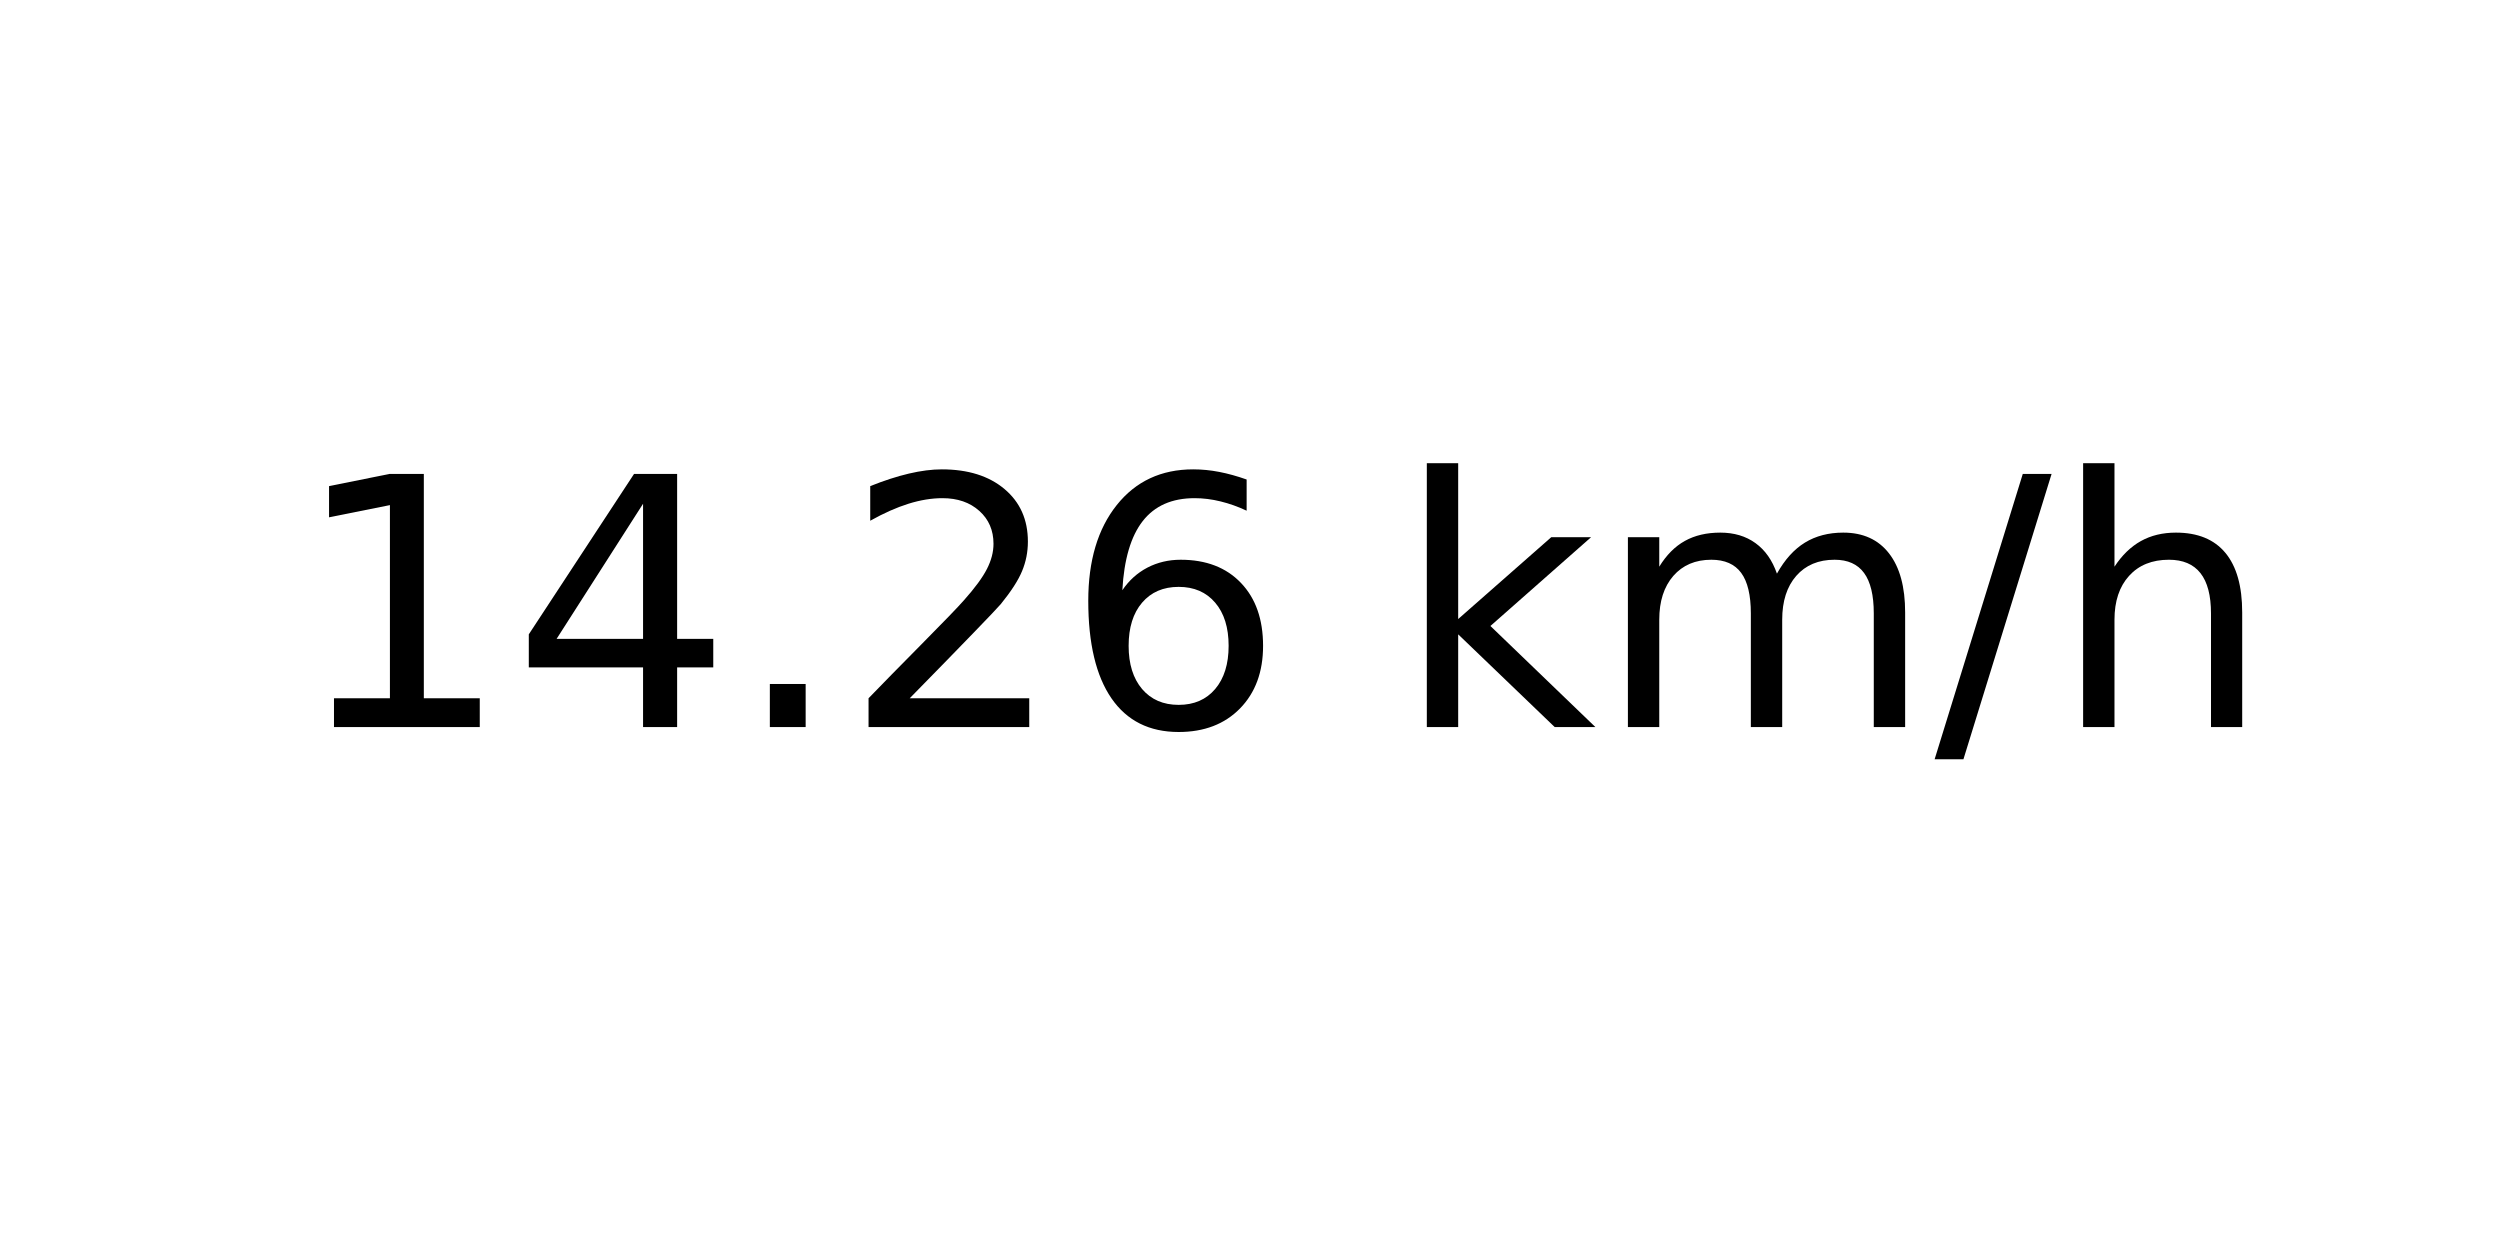
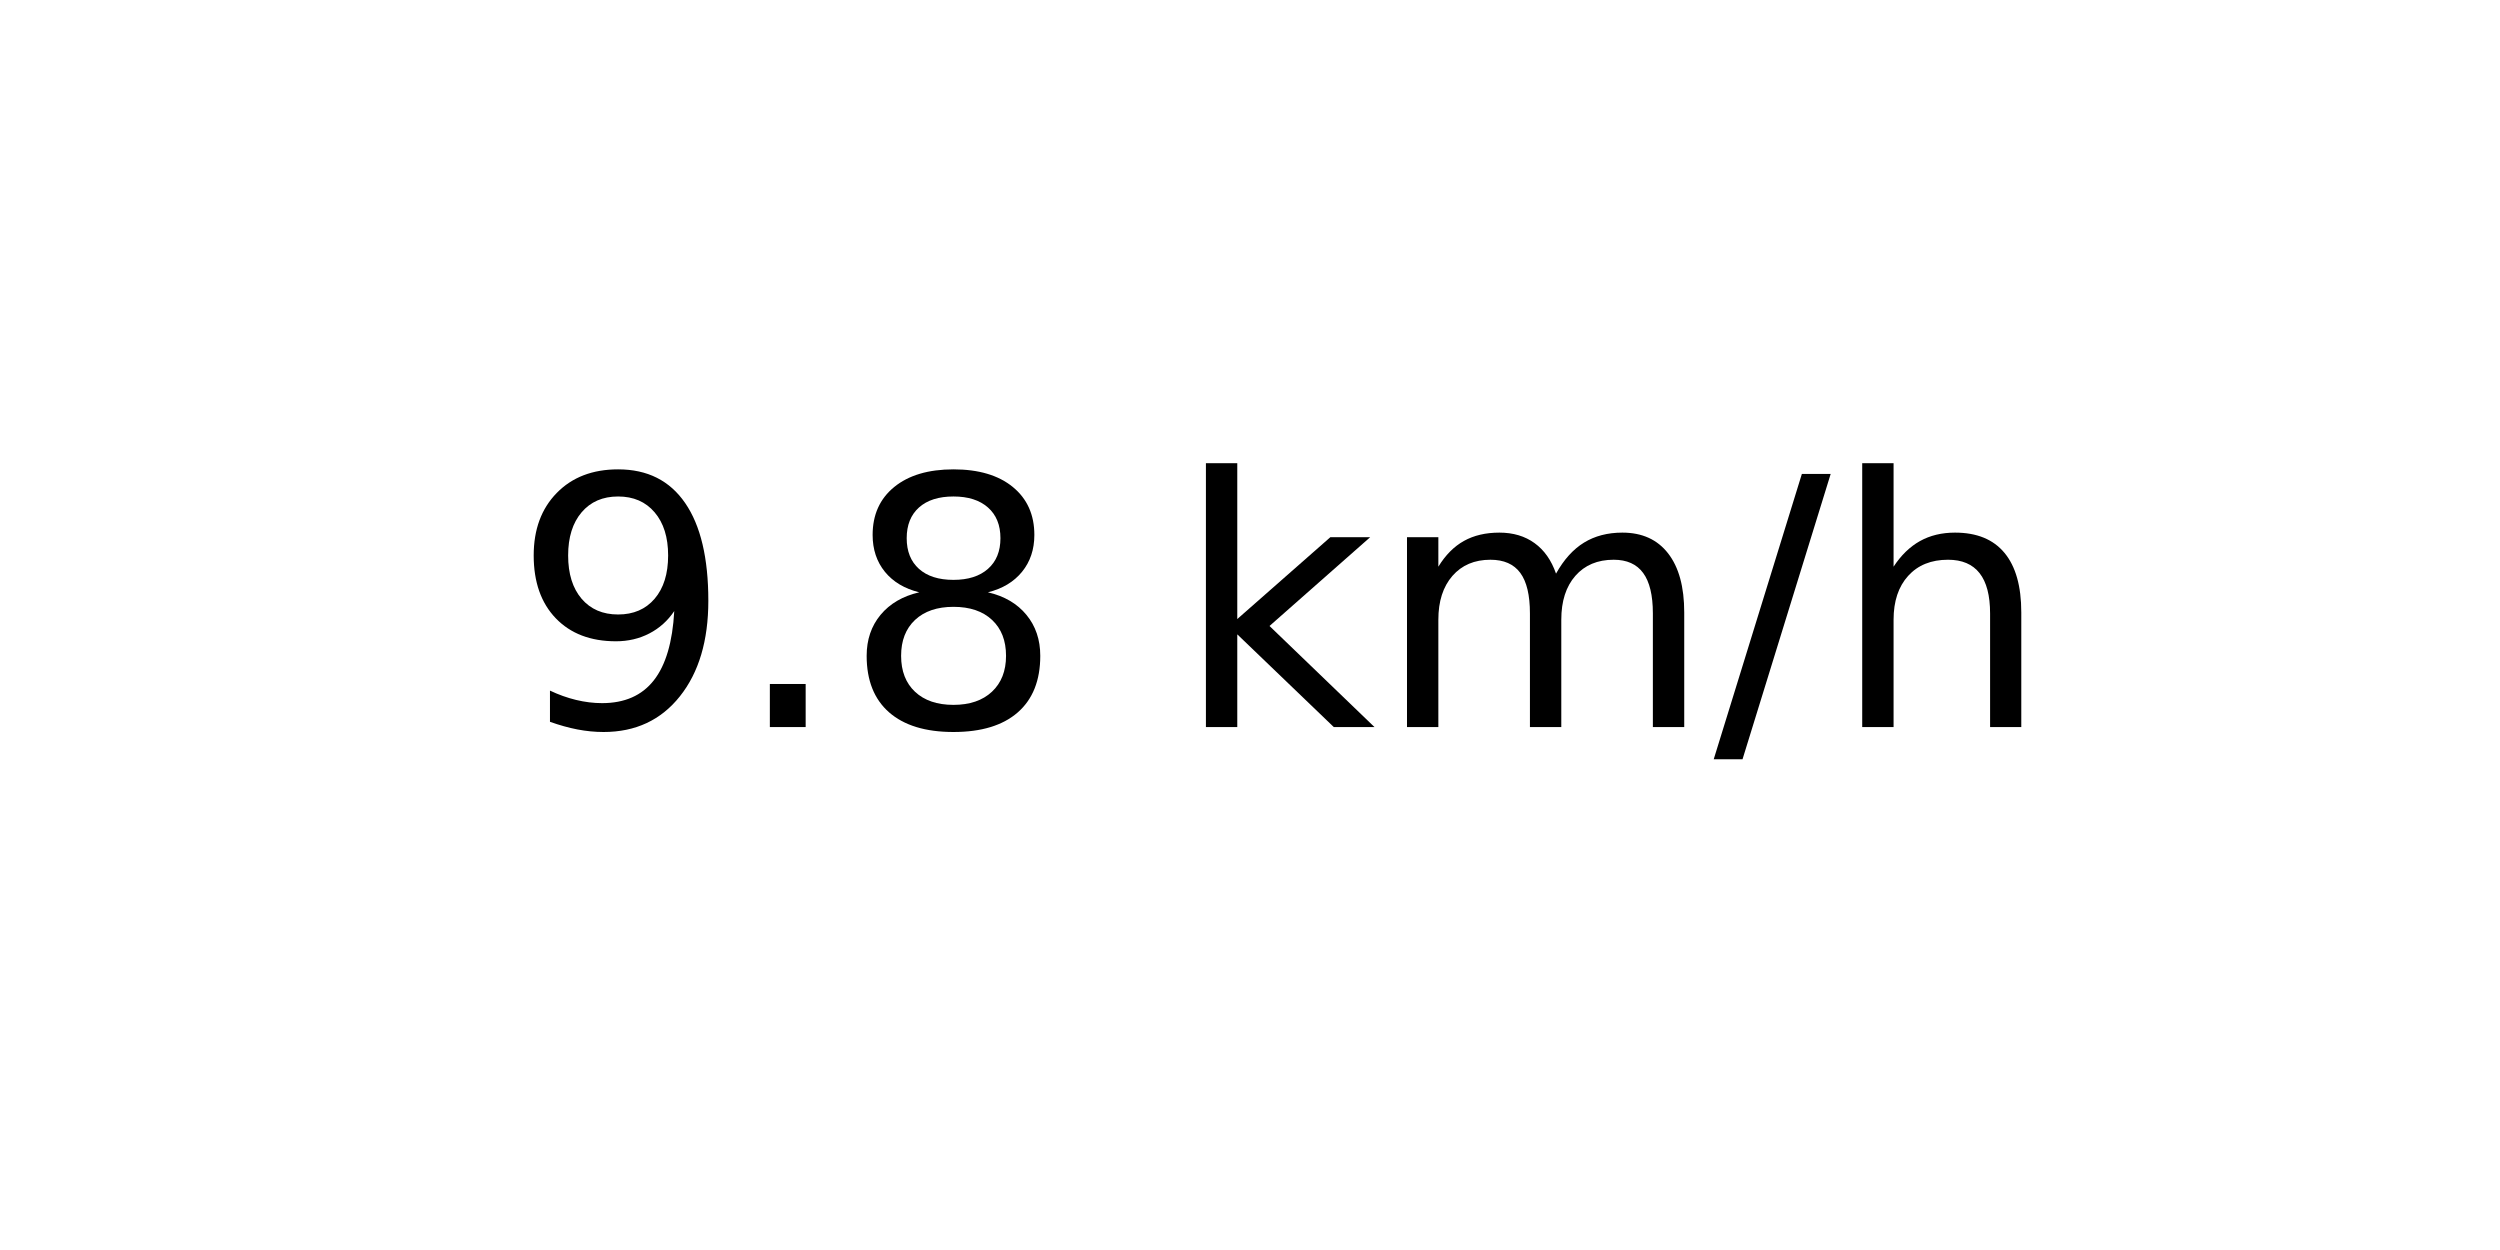
<svg xmlns="http://www.w3.org/2000/svg" xmlns:xlink="http://www.w3.org/1999/xlink" width="72pt" height="36pt" viewBox="0 0 72 36" version="1.1">
  <defs>
    <style type="text/css">*{stroke-linejoin: round; stroke-linecap: butt}</style>
  </defs>
  <g id="figure_1">
    <g id="axes_1">
      <g id="text_1">
-         <g transform="translate(8.378125 20.93937) scale(0.1 -0.1)">
+         <g transform="translate(14.74062 20.93937) scale(0.1 -0.1)">
          <defs>
-             <path id="DejaVuSans-31" d="M 794 531  L 1825 531  L 1825 4091  L 703 3866  L 703 4441  L 1819 4666  L 2450 4666  L 2450 531  L 3481 531  L 3481 0  L 794 0  L 794 531  z " transform="scale(0.015625)" />
-             <path id="DejaVuSans-34" d="M 2419 4116  L 825 1625  L 2419 1625  L 2419 4116  z M 2253 4666  L 3047 4666  L 3047 1625  L 3713 1625  L 3713 1100  L 3047 1100  L 3047 0  L 2419 0  L 2419 1100  L 313 1100  L 313 1709  L 2253 4666  z " transform="scale(0.015625)" />
+             <path id="DejaVuSans-39" d="M 703 97  L 703 672  Q 941 559 1184 500  Q 1428 441 1663 441  Q 2288 441 2617 861  Q 2947 1281 2994 2138  Q 2813 1869 2534 1725  Q 2256 1581 1919 1581  Q 1219 1581 811 2004  Q 403 2428 403 3163  Q 403 3881 828 4315  Q 1253 4750 1959 4750  Q 2769 4750 3195 4129  Q 3622 3509 3622 2328  Q 3622 1225 3098 567  Q 2575 -91 1691 -91  Q 1453 -91 1209 -44  Q 966 3 703 97  z M 1959 2075  Q 2384 2075 2632 2365  Q 2881 2656 2881 3163  Q 2881 3666 2632 3958  Q 2384 4250 1959 4250  Q 1534 4250 1286 3958  Q 1038 3666 1038 3163  Q 1038 2656 1286 2365  Q 1534 2075 1959 2075  z " transform="scale(0.015625)" />
            <path id="DejaVuSans-2e" d="M 684 794  L 1344 794  L 1344 0  L 684 0  L 684 794  z " transform="scale(0.015625)" />
-             <path id="DejaVuSans-32" d="M 1228 531  L 3431 531  L 3431 0  L 469 0  L 469 531  Q 828 903 1448 1529  Q 2069 2156 2228 2338  Q 2531 2678 2651 2914  Q 2772 3150 2772 3378  Q 2772 3750 2511 3984  Q 2250 4219 1831 4219  Q 1534 4219 1204 4116  Q 875 4013 500 3803  L 500 4441  Q 881 4594 1212 4672  Q 1544 4750 1819 4750  Q 2544 4750 2975 4387  Q 3406 4025 3406 3419  Q 3406 3131 3298 2873  Q 3191 2616 2906 2266  Q 2828 2175 2409 1742  Q 1991 1309 1228 531  z " transform="scale(0.015625)" />
-             <path id="DejaVuSans-36" d="M 2113 2584  Q 1688 2584 1439 2293  Q 1191 2003 1191 1497  Q 1191 994 1439 701  Q 1688 409 2113 409  Q 2538 409 2786 701  Q 3034 994 3034 1497  Q 3034 2003 2786 2293  Q 2538 2584 2113 2584  z M 3366 4563  L 3366 3988  Q 3128 4100 2886 4159  Q 2644 4219 2406 4219  Q 1781 4219 1451 3797  Q 1122 3375 1075 2522  Q 1259 2794 1537 2939  Q 1816 3084 2150 3084  Q 2853 3084 3261 2657  Q 3669 2231 3669 1497  Q 3669 778 3244 343  Q 2819 -91 2113 -91  Q 1303 -91 875 529  Q 447 1150 447 2328  Q 447 3434 972 4092  Q 1497 4750 2381 4750  Q 2619 4750 2861 4703  Q 3103 4656 3366 4563  z " transform="scale(0.015625)" />
+             <path id="DejaVuSans-38" d="M 2034 2216  Q 1584 2216 1326 1975  Q 1069 1734 1069 1313  Q 1069 891 1326 650  Q 1584 409 2034 409  Q 2484 409 2743 651  Q 3003 894 3003 1313  Q 3003 1734 2745 1975  Q 2488 2216 2034 2216  z M 1403 2484  Q 997 2584 770 2862  Q 544 3141 544 3541  Q 544 4100 942 4425  Q 1341 4750 2034 4750  Q 2731 4750 3128 4425  Q 3525 4100 3525 3541  Q 3525 3141 3298 2862  Q 3072 2584 2669 2484  Q 3125 2378 3379 2068  Q 3634 1759 3634 1313  Q 3634 634 3220 271  Q 2806 -91 2034 -91  Q 1263 -91 848 271  Q 434 634 434 1313  Q 434 1759 690 2068  Q 947 2378 1403 2484  z M 1172 3481  Q 1172 3119 1398 2916  Q 1625 2713 2034 2713  Q 2441 2713 2670 2916  Q 2900 3119 2900 3481  Q 2900 3844 2670 4047  Q 2441 4250 2034 4250  Q 1625 4250 1398 4047  Q 1172 3844 1172 3481  z " transform="scale(0.015625)" />
            <path id="DejaVuSans-20" transform="scale(0.015625)" />
            <path id="DejaVuSans-6b" d="M 581 4863  L 1159 4863  L 1159 1991  L 2875 3500  L 3609 3500  L 1753 1863  L 3688 0  L 2938 0  L 1159 1709  L 1159 0  L 581 0  L 581 4863  z " transform="scale(0.015625)" />
            <path id="DejaVuSans-6d" d="M 3328 2828  Q 3544 3216 3844 3400  Q 4144 3584 4550 3584  Q 5097 3584 5394 3201  Q 5691 2819 5691 2113  L 5691 0  L 5113 0  L 5113 2094  Q 5113 2597 4934 2840  Q 4756 3084 4391 3084  Q 3944 3084 3684 2787  Q 3425 2491 3425 1978  L 3425 0  L 2847 0  L 2847 2094  Q 2847 2600 2669 2842  Q 2491 3084 2119 3084  Q 1678 3084 1418 2786  Q 1159 2488 1159 1978  L 1159 0  L 581 0  L 581 3500  L 1159 3500  L 1159 2956  Q 1356 3278 1631 3431  Q 1906 3584 2284 3584  Q 2666 3584 2933 3390  Q 3200 3197 3328 2828  z " transform="scale(0.015625)" />
            <path id="DejaVuSans-2f" d="M 1625 4666  L 2156 4666  L 531 -594  L 0 -594  L 1625 4666  z " transform="scale(0.015625)" />
            <path id="DejaVuSans-68" d="M 3513 2113  L 3513 0  L 2938 0  L 2938 2094  Q 2938 2591 2744 2837  Q 2550 3084 2163 3084  Q 1697 3084 1428 2787  Q 1159 2491 1159 1978  L 1159 0  L 581 0  L 581 4863  L 1159 4863  L 1159 2956  Q 1366 3272 1645 3428  Q 1925 3584 2291 3584  Q 2894 3584 3203 3211  Q 3513 2838 3513 2113  z " transform="scale(0.015625)" />
          </defs>
-           <use xlink:href="#DejaVuSans-31" />
-           <use xlink:href="#DejaVuSans-34" x="63.623" />
-           <use xlink:href="#DejaVuSans-2e" x="127.246" />
-           <use xlink:href="#DejaVuSans-32" x="159.033" />
-           <use xlink:href="#DejaVuSans-36" x="222.656" />
-           <use xlink:href="#DejaVuSans-20" x="286.279" />
-           <use xlink:href="#DejaVuSans-6b" x="318.066" />
-           <use xlink:href="#DejaVuSans-6d" x="375.977" />
-           <use xlink:href="#DejaVuSans-2f" x="473.389" />
-           <use xlink:href="#DejaVuSans-68" x="507.08" />
+           <use xlink:href="#DejaVuSans-39" />
+           <use xlink:href="#DejaVuSans-2e" x="63.623" />
+           <use xlink:href="#DejaVuSans-38" x="95.41" />
+           <use xlink:href="#DejaVuSans-20" x="159.033" />
+           <use xlink:href="#DejaVuSans-6b" x="190.82" />
+           <use xlink:href="#DejaVuSans-6d" x="248.73" />
+           <use xlink:href="#DejaVuSans-2f" x="346.143" />
+           <use xlink:href="#DejaVuSans-68" x="379.834" />
        </g>
      </g>
    </g>
  </g>
</svg>
